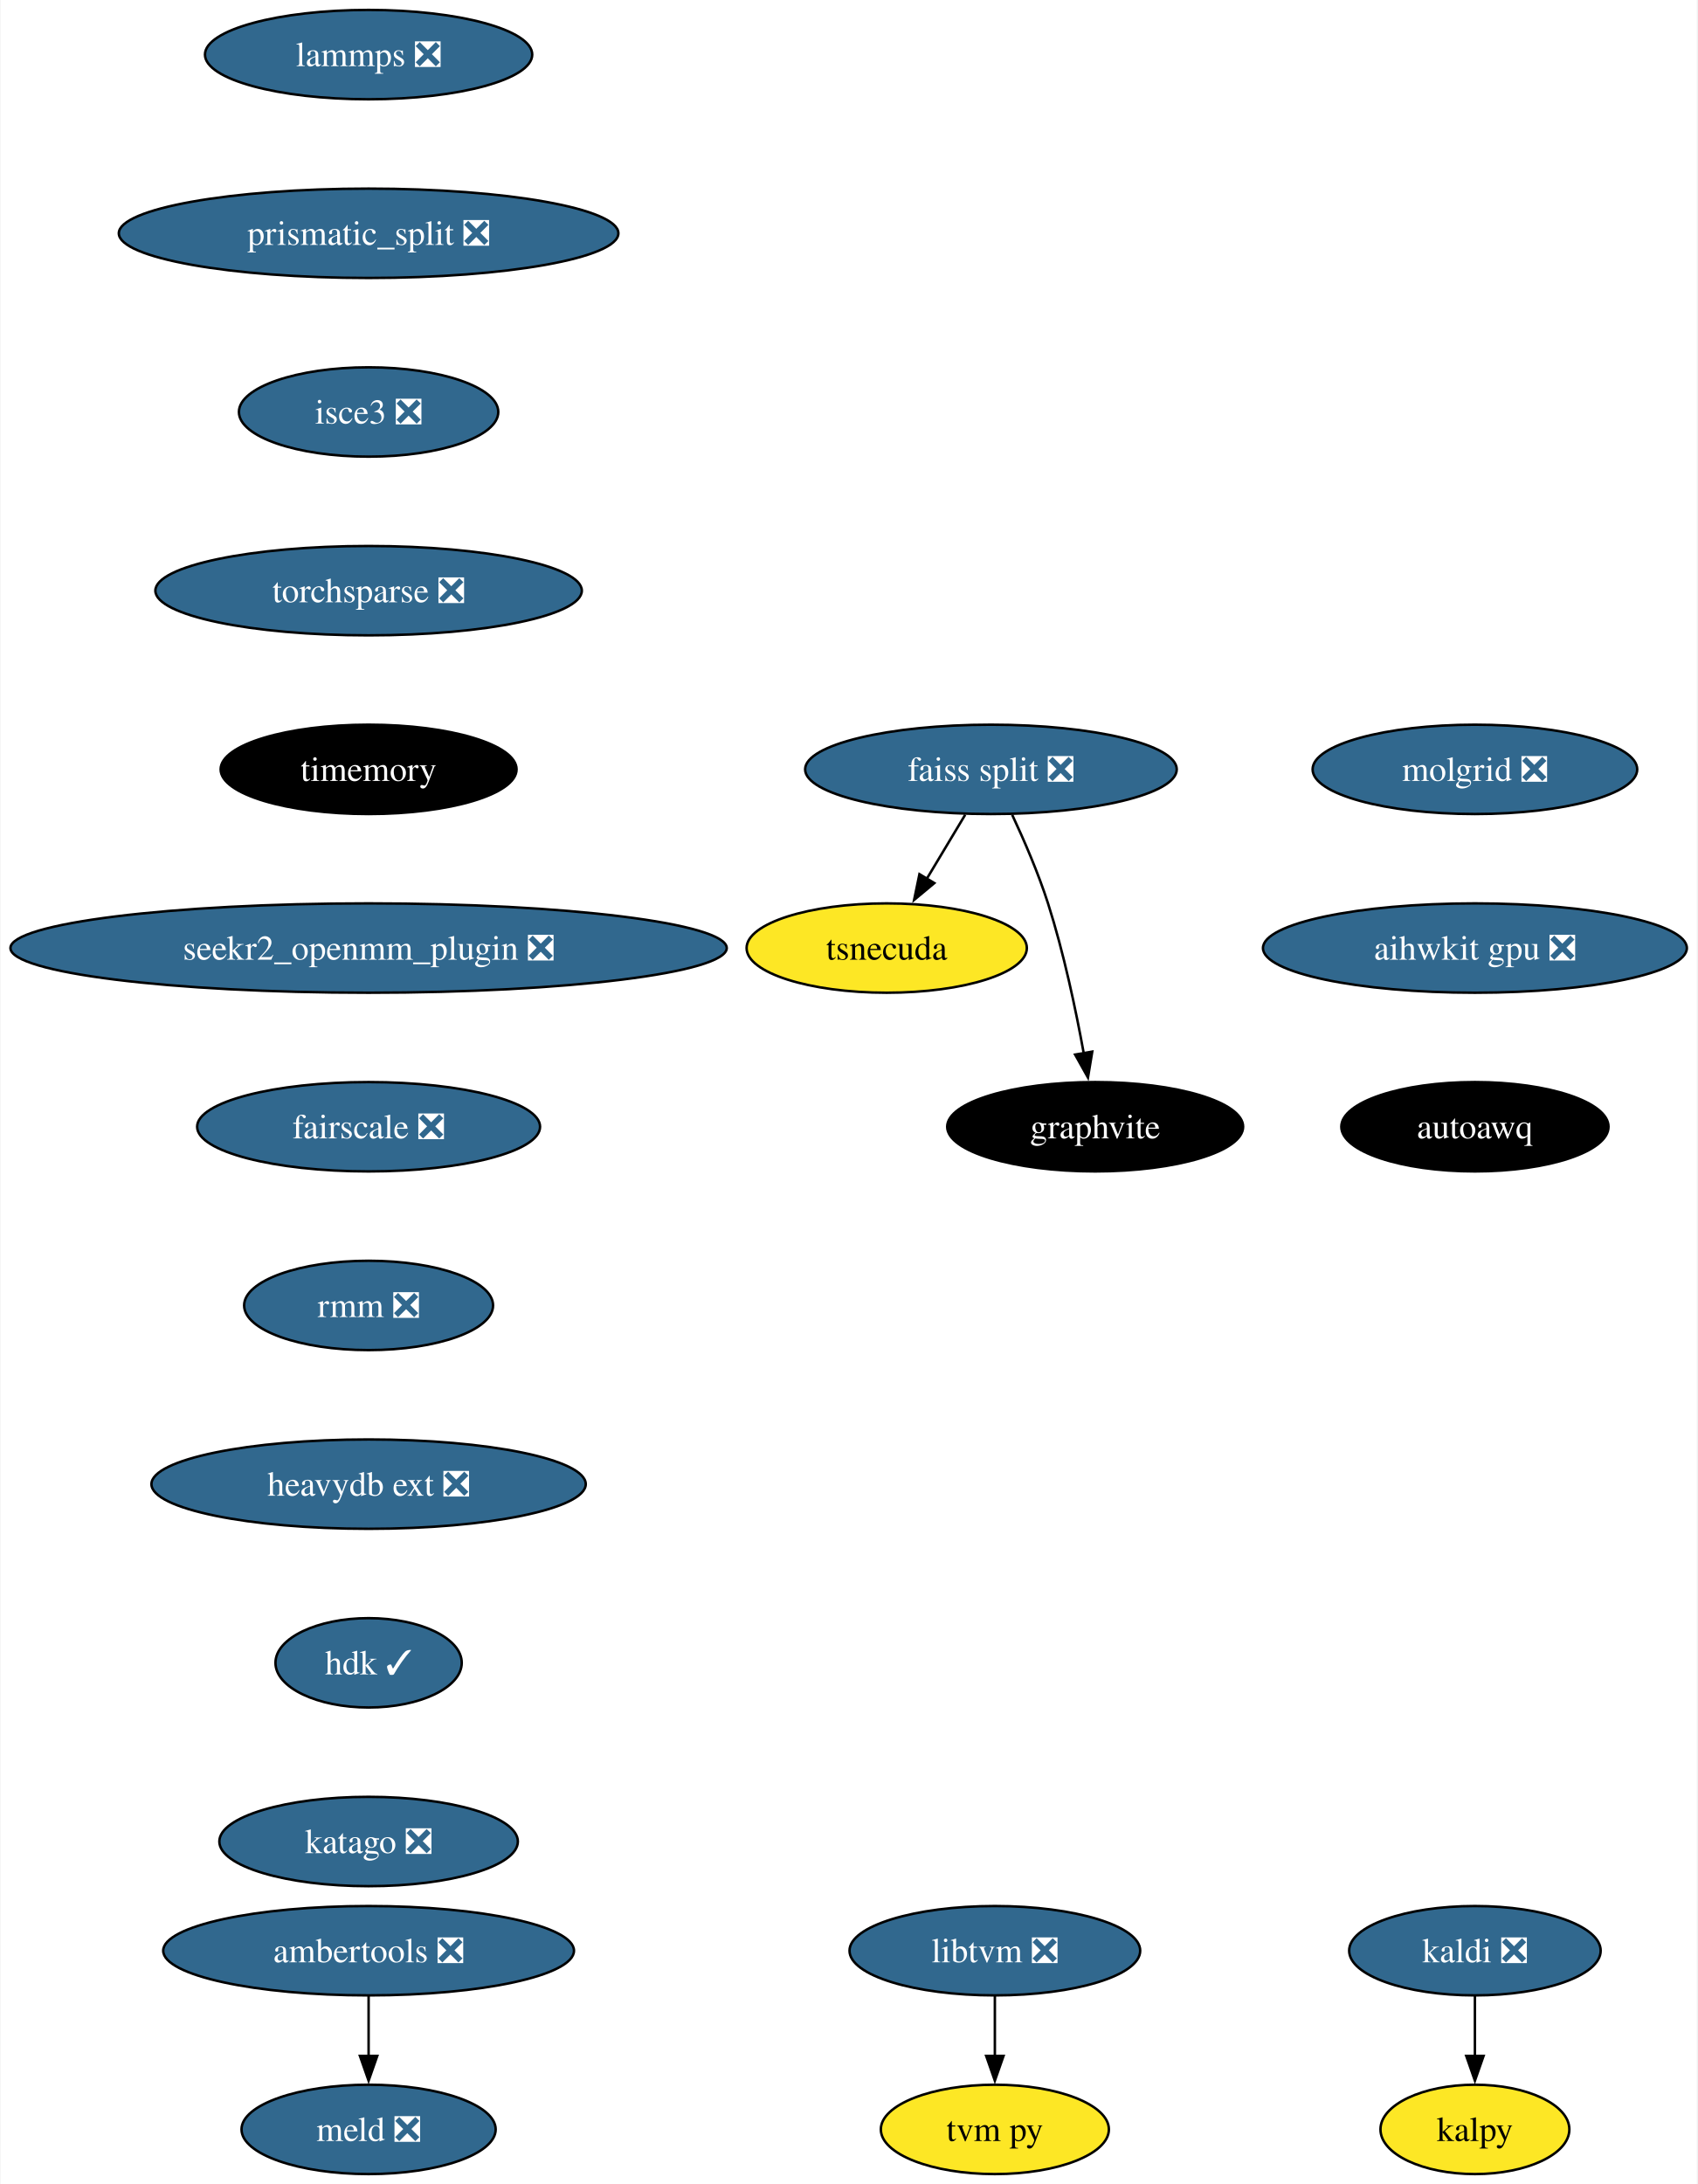
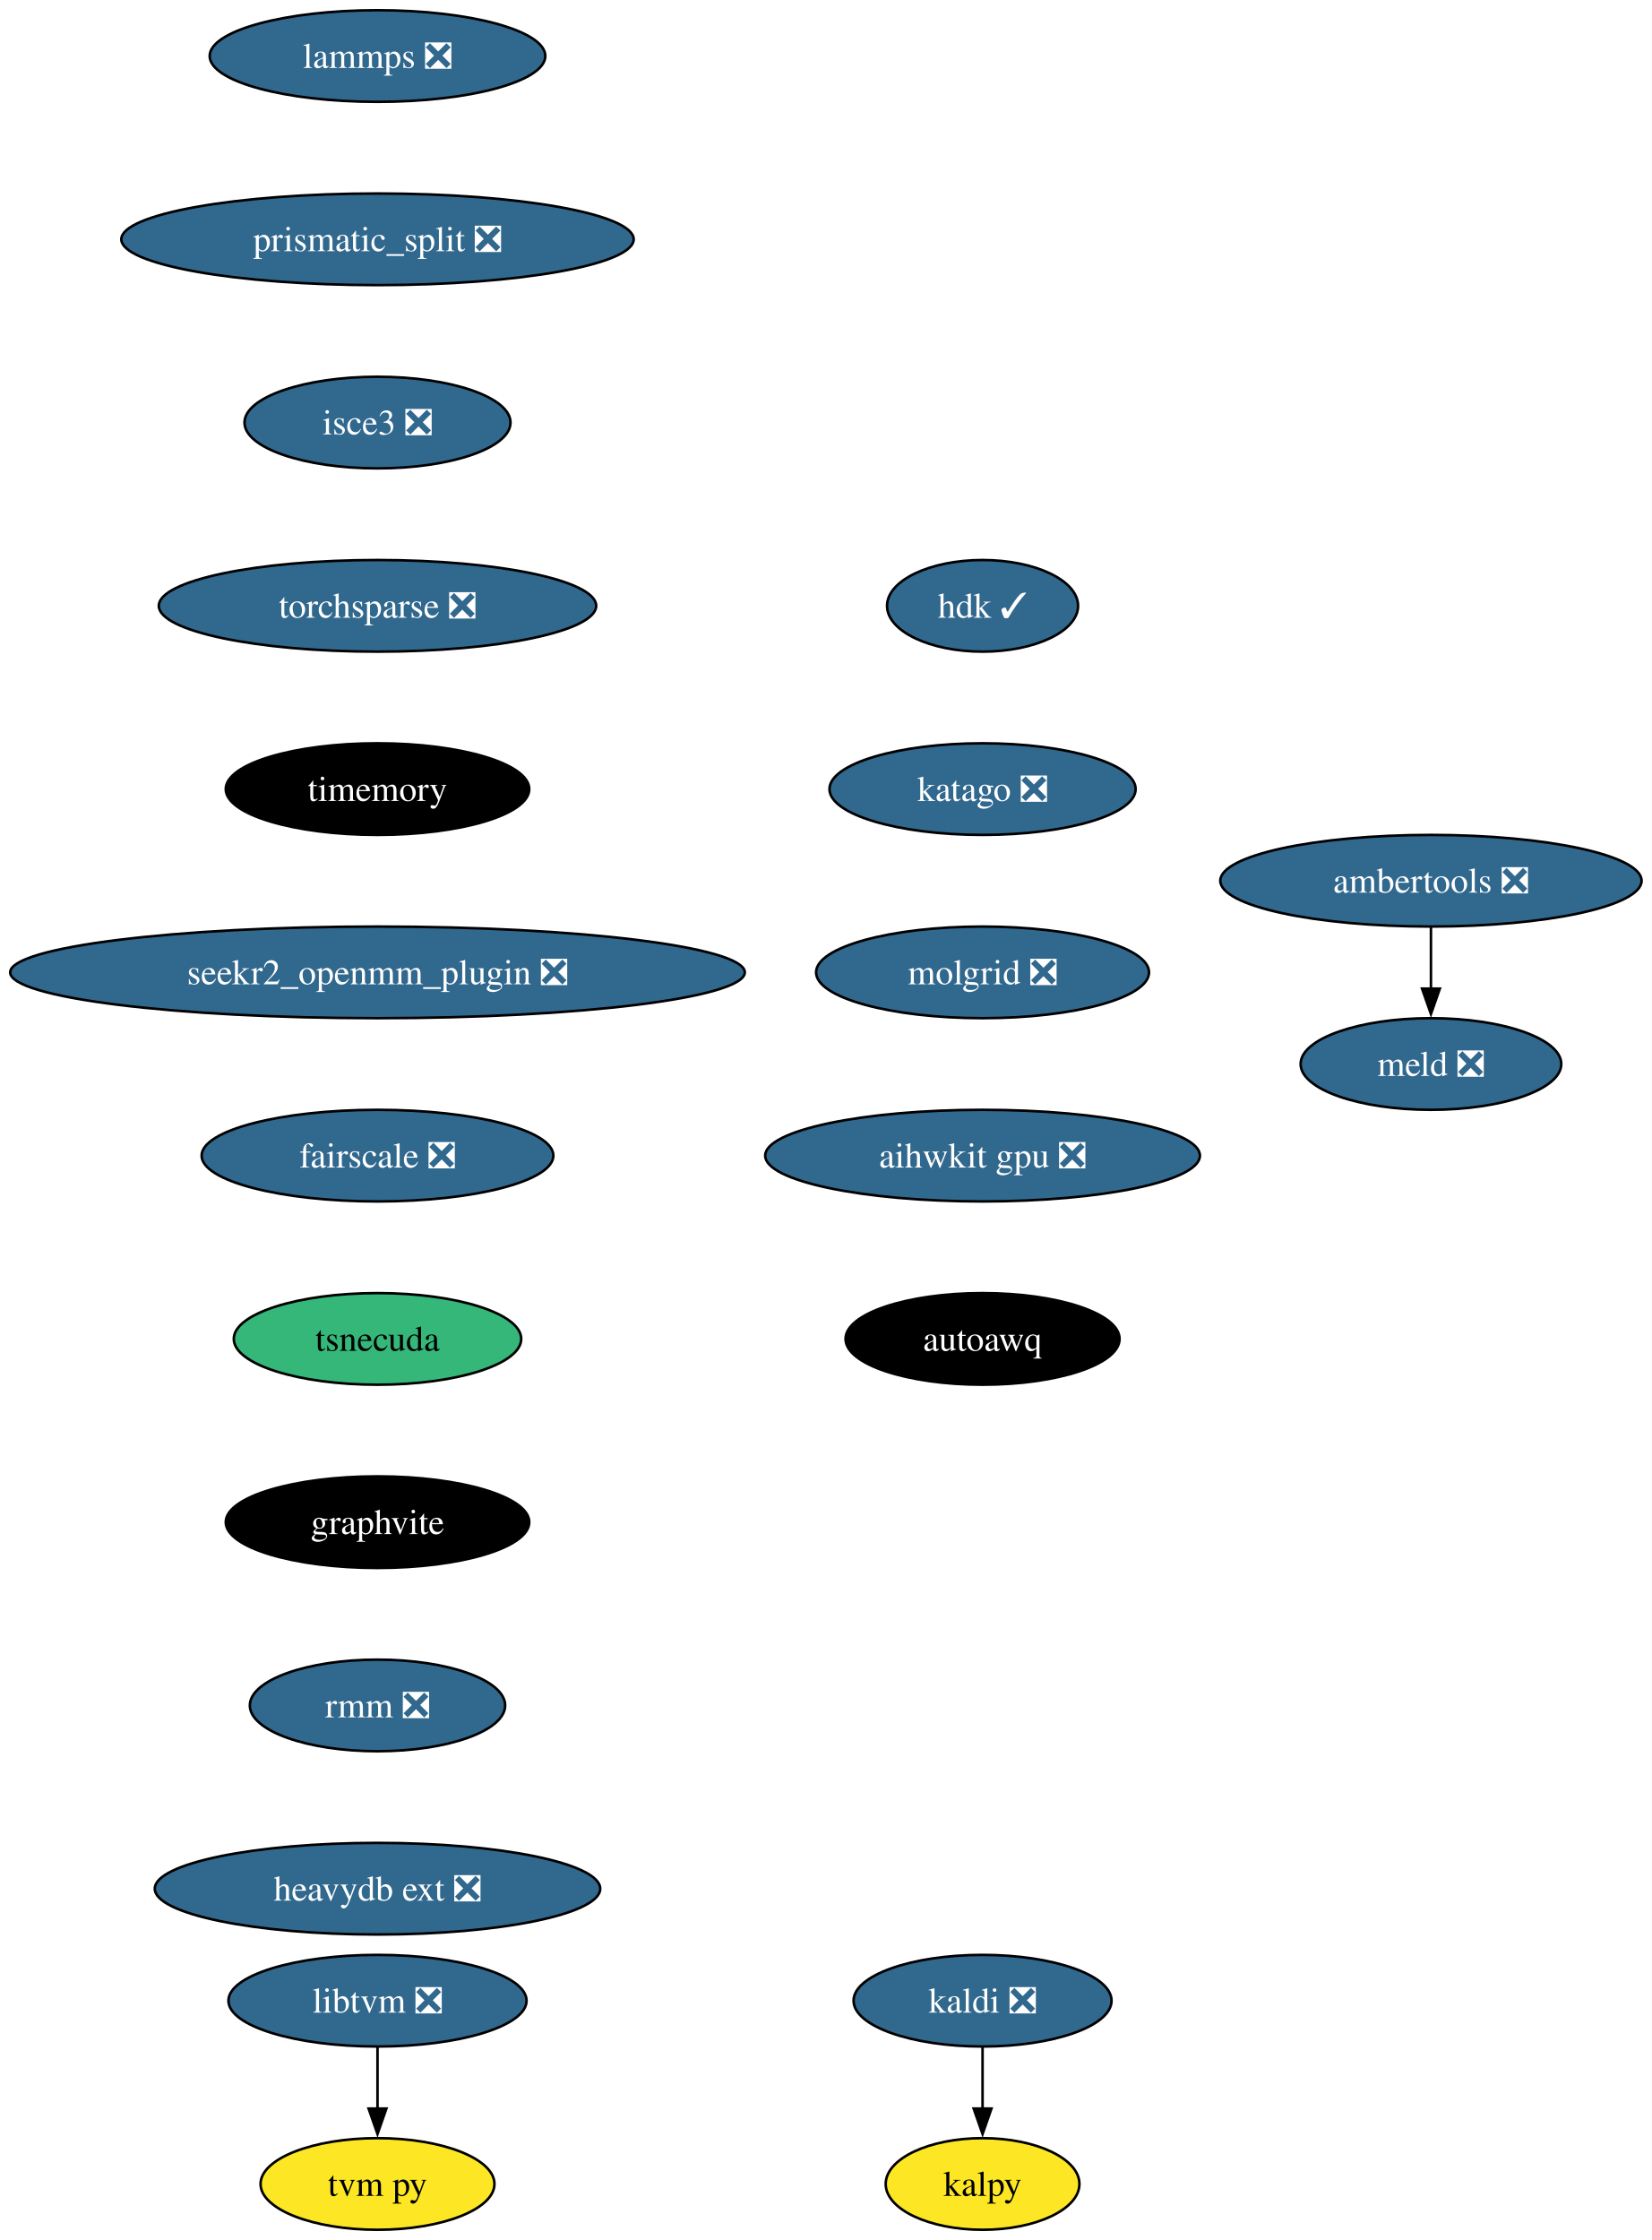
- <svg xmlns="http://www.w3.org/2000/svg" xmlns:xlink="http://www.w3.org/1999/xlink" width="684pt" height="880pt" viewBox="0.00 0.00 683.57 880.00">
+ <svg xmlns="http://www.w3.org/2000/svg" xmlns:xlink="http://www.w3.org/1999/xlink" width="649pt" height="880pt" viewBox="0.00 0.00 649.02 880.00">
  <g id="graph0" class="graph" transform="scale(1 1) rotate(0) translate(4 876)">
-     <polygon fill="white" stroke="none" points="-4,4 -4,-876 679.57,-876 679.57,4 -4,4" />
+     <polygon fill="white" stroke="none" points="-4,4 -4,-876 645.02,-876 645.02,4 -4,4" />
    <g id="node1" class="node">
      <g id="a_node1">
        <a xlink:href="https://github.com/conda-forge/kaldi-feedstock/pull/48" xlink:title="kaldi ❎">
-           <ellipse fill="#31688e" stroke="black" cx="590.17" cy="-90" rx="50.68" ry="18" />
-           <text text-anchor="middle" x="590.17" y="-85.33" font-family="Times,serif" font-size="14.00" fill="white">kaldi ❎</text>
+           <ellipse fill="#31688e" stroke="black" cx="382.07" cy="-90" rx="50.68" ry="18" />
+           <text text-anchor="middle" x="382.07" y="-85.33" font-family="Times,serif" font-size="14.00" fill="white">kaldi ❎</text>
        </a>
      </g>
    </g>
    <g id="node2" class="node">
      <g id="a_node2">
        <a xlink:href="https://github.com/conda-forge/kalpy-feedstock" xlink:title="kalpy">
-           <ellipse fill="#fde725" stroke="black" cx="590.17" cy="-18" rx="38.06" ry="18" />
-           <text text-anchor="middle" x="590.17" y="-13.32" font-family="Times,serif" font-size="14.00">kalpy</text>
+           <ellipse fill="#fde725" stroke="black" cx="382.07" cy="-18" rx="38.06" ry="18" />
+           <text text-anchor="middle" x="382.07" y="-13.32" font-family="Times,serif" font-size="14.00">kalpy</text>
        </a>
      </g>
    </g>
    <g id="edge1" class="edge">
-       <path fill="none" stroke="black" d="M590.17,-71.7C590.17,-64.41 590.17,-55.73 590.17,-47.54" />
-       <polygon fill="black" stroke="black" points="593.67,-47.62 590.17,-37.62 586.67,-47.62 593.67,-47.62" />
+       <path fill="none" stroke="black" d="M382.07,-71.7C382.07,-64.41 382.07,-55.73 382.07,-47.54" />
+       <polygon fill="black" stroke="black" points="385.57,-47.62 382.07,-37.62 378.57,-47.62 385.57,-47.62" />
    </g>
    <g id="node3" class="node">
      <g id="a_node3">
        <a xlink:href="https://github.com/conda-forge/lammps-feedstock/pull/188" xlink:title="lammps ❎">
          <ellipse fill="#31688e" stroke="black" cx="144.33" cy="-854" rx="65.94" ry="18" />
          <text text-anchor="middle" x="144.33" y="-849.33" font-family="Times,serif" font-size="14.00" fill="white">lammps ❎</text>
        </a>
      </g>
    </g>
    <g id="node4" class="node">
      <g id="a_node4">
        <a xlink:href="https://github.com/conda-forge/prismatic_split-feedstock/pull/54" xlink:title="prismatic_split ❎">
          <ellipse fill="#31688e" stroke="black" cx="144.33" cy="-782" rx="100.66" ry="18" />
          <text text-anchor="middle" x="144.33" y="-777.33" font-family="Times,serif" font-size="14.00" fill="white">prismatic_split ❎</text>
        </a>
      </g>
    </g>
    <g id="node7" class="node">
      <g id="a_node7">
        <a xlink:href="https://github.com/conda-forge/isce3-feedstock/pull/64" xlink:title="isce3 ❎">
          <ellipse fill="#31688e" stroke="black" cx="144.33" cy="-710" rx="52.26" ry="18" />
          <text text-anchor="middle" x="144.33" y="-705.33" font-family="Times,serif" font-size="14.00" fill="white">isce3 ❎</text>
        </a>
      </g>
    </g>
    <g id="node5" class="node">
      <g id="a_node5">
        <a xlink:href="https://github.com/conda-forge/ambertools-feedstock/pull/148" xlink:title="ambertools ❎">
-           <ellipse fill="#31688e" stroke="black" cx="144.33" cy="-90" rx="82.77" ry="18" />
-           <text text-anchor="middle" x="144.33" y="-85.33" font-family="Times,serif" font-size="14.00" fill="white">ambertools ❎</text>
+           <ellipse fill="#31688e" stroke="black" cx="558.25" cy="-530" rx="82.77" ry="18" />
+           <text text-anchor="middle" x="558.25" y="-525.33" font-family="Times,serif" font-size="14.00" fill="white">ambertools ❎</text>
        </a>
      </g>
    </g>
    <g id="node6" class="node">
      <g id="a_node6">
        <a xlink:href="https://github.com/conda-forge/meld-feedstock/pull/23" xlink:title="meld ❎">
-           <ellipse fill="#31688e" stroke="black" cx="144.33" cy="-18" rx="51.21" ry="18" />
-           <text text-anchor="middle" x="144.33" y="-13.32" font-family="Times,serif" font-size="14.00" fill="white">meld ❎</text>
+           <ellipse fill="#31688e" stroke="black" cx="558.25" cy="-458" rx="51.21" ry="18" />
+           <text text-anchor="middle" x="558.25" y="-453.32" font-family="Times,serif" font-size="14.00" fill="white">meld ❎</text>
        </a>
      </g>
    </g>
    <g id="edge3" class="edge">
-       <path fill="none" stroke="black" d="M144.33,-71.7C144.33,-64.41 144.33,-55.73 144.33,-47.54" />
-       <polygon fill="black" stroke="black" points="147.83,-47.62 144.33,-37.62 140.83,-47.62 147.83,-47.62" />
+       <path fill="none" stroke="black" d="M558.25,-511.7C558.25,-504.41 558.25,-495.73 558.25,-487.54" />
+       <polygon fill="black" stroke="black" points="561.75,-487.62 558.25,-477.62 554.75,-487.62 561.75,-487.62" />
    </g>
-     <g id="node13" class="node">
-       <g id="a_node13">
+     <g id="node10" class="node">
+       <g id="a_node10">
        <a xlink:href="https://github.com/conda-forge/torchsparse-feedstock/pull/30" xlink:title="torchsparse ❎">
          <ellipse fill="#31688e" stroke="black" cx="144.33" cy="-638" rx="85.93" ry="18" />
          <text text-anchor="middle" x="144.33" y="-633.33" font-family="Times,serif" font-size="14.00" fill="white">torchsparse ❎</text>
        </a>
      </g>
    </g>
    <g id="node8" class="node">
      <g id="a_node8">
-         <a xlink:href="https://github.com/conda-forge/faiss-split-feedstock/pull/72" xlink:title="faiss split ❎">
-           <ellipse fill="#31688e" stroke="black" cx="395.13" cy="-566" rx="74.88" ry="18" />
-           <text text-anchor="middle" x="395.13" y="-561.33" font-family="Times,serif" font-size="14.00" fill="white">faiss split ❎</text>
+         <a xlink:href="https://github.com/conda-forge/libtvm-feedstock/pull/40" xlink:title="libtvm ❎">
+           <ellipse fill="#31688e" stroke="black" cx="144.33" cy="-90" rx="58.57" ry="18" />
+           <text text-anchor="middle" x="144.33" y="-85.33" font-family="Times,serif" font-size="14.00" fill="white">libtvm ❎</text>
        </a>
      </g>
    </g>
    <g id="node9" class="node">
      <g id="a_node9">
-         <a xlink:href="https://github.com/conda-forge/tsnecuda-feedstock" xlink:title="tsnecuda">
-           <ellipse fill="#fde725" stroke="black" cx="353.13" cy="-494" rx="56.47" ry="18" />
-           <text text-anchor="middle" x="353.13" y="-489.32" font-family="Times,serif" font-size="14.00">tsnecuda</text>
+         <a xlink:href="https://github.com/conda-forge/tvm-py-feedstock" xlink:title="tvm py">
+           <ellipse fill="#fde725" stroke="black" cx="144.33" cy="-18" rx="45.95" ry="18" />
+           <text text-anchor="middle" x="144.33" y="-13.32" font-family="Times,serif" font-size="14.00">tvm py</text>
        </a>
      </g>
    </g>
    <g id="edge5" class="edge">
-       <path fill="none" stroke="black" d="M384.75,-547.7C380.07,-539.9 374.44,-530.51 369.23,-521.83" />
-       <polygon fill="black" stroke="black" points="372.32,-520.18 364.17,-513.4 366.32,-523.78 372.32,-520.18" />
-     </g>
-     <g id="node10" class="node">
-       <g id="a_node10">
-         <a xlink:href="https://github.com/conda-forge/graphvite-feedstock" xlink:title="graphvite">
-           <ellipse fill="#000000" stroke="black" cx="437.13" cy="-422" rx="59.63" ry="18" />
-           <text text-anchor="middle" x="437.13" y="-417.32" font-family="Times,serif" font-size="14.00" fill="white">graphvite</text>
-         </a>
-       </g>
-     </g>
-     <g id="edge6" class="edge">
-       <path fill="none" stroke="black" d="M403.7,-547.67C408.47,-537.48 414.22,-524.23 418.13,-512 424.47,-492.19 429.32,-469.23 432.53,-451.59" />
-       <polygon fill="black" stroke="black" points="435.96,-452.27 434.23,-441.82 429.06,-451.07 435.96,-452.27" />
+       <path fill="none" stroke="black" d="M144.33,-71.7C144.33,-64.41 144.33,-55.73 144.33,-47.54" />
+       <polygon fill="black" stroke="black" points="147.83,-47.62 144.33,-37.62 140.83,-47.62 147.83,-47.62" />
    </g>
    <g id="node11" class="node">
      <g id="a_node11">
-         <a xlink:href="https://github.com/conda-forge/libtvm-feedstock/pull/40" xlink:title="libtvm ❎">
-           <ellipse fill="#31688e" stroke="black" cx="396.71" cy="-90" rx="58.57" ry="18" />
-           <text text-anchor="middle" x="396.71" y="-85.33" font-family="Times,serif" font-size="14.00" fill="white">libtvm ❎</text>
-         </a>
-       </g>
-     </g>
-     <g id="node12" class="node">
-       <g id="a_node12">
-         <a xlink:href="https://github.com/conda-forge/tvm-py-feedstock" xlink:title="tvm py">
-           <ellipse fill="#fde725" stroke="black" cx="396.71" cy="-18" rx="45.95" ry="18" />
-           <text text-anchor="middle" x="396.71" y="-13.32" font-family="Times,serif" font-size="14.00">tvm py</text>
-         </a>
-       </g>
-     </g>
-     <g id="edge7" class="edge">
-       <path fill="none" stroke="black" d="M396.71,-71.7C396.71,-64.41 396.71,-55.73 396.71,-47.54" />
-       <polygon fill="black" stroke="black" points="400.21,-47.62 396.71,-37.62 393.21,-47.62 400.21,-47.62" />
-     </g>
-     <g id="node14" class="node">
-       <g id="a_node14">
        <a xlink:href="https://github.com/conda-forge/timemory-feedstock" xlink:title="timemory">
          <ellipse fill="#000000" stroke="black" cx="144.33" cy="-566" rx="59.63" ry="18" />
          <text text-anchor="middle" x="144.33" y="-561.33" font-family="Times,serif" font-size="14.00" fill="white">timemory</text>
        </a>
      </g>
    </g>
-     <g id="node15" class="node">
-       <g id="a_node15">
+     <g id="node12" class="node">
+       <g id="a_node12">
        <a xlink:href="https://github.com/conda-forge/seekr2_openmm_plugin-feedstock/pull/17" xlink:title="seekr2_openmm_plugin ❎">
          <ellipse fill="#31688e" stroke="black" cx="144.33" cy="-494" rx="144.33" ry="18" />
          <text text-anchor="middle" x="144.33" y="-489.32" font-family="Times,serif" font-size="14.00" fill="white">seekr2_openmm_plugin ❎</text>
        </a>
      </g>
    </g>
-     <g id="node16" class="node">
-       <g id="a_node16">
+     <g id="node13" class="node">
+       <g id="a_node13">
        <a xlink:href="https://github.com/conda-forge/fairscale-feedstock/pull/32" xlink:title="fairscale ❎">
          <ellipse fill="#31688e" stroke="black" cx="144.33" cy="-422" rx="69.1" ry="18" />
          <text text-anchor="middle" x="144.33" y="-417.32" font-family="Times,serif" font-size="14.00" fill="white">fairscale ❎</text>
        </a>
      </g>
    </g>
+     <g id="node14" class="node">
+       <g id="a_node14">
+         <a xlink:href="https://github.com/conda-forge/tsnecuda-feedstock" xlink:title="tsnecuda">
+           <ellipse fill="#35b779" stroke="black" cx="144.33" cy="-350" rx="56.47" ry="18" />
+           <text text-anchor="middle" x="144.33" y="-345.32" font-family="Times,serif" font-size="14.00">tsnecuda</text>
+         </a>
+       </g>
+     </g>
+     <g id="node15" class="node">
+       <g id="a_node15">
+         <a xlink:href="https://github.com/conda-forge/graphvite-feedstock" xlink:title="graphvite">
+           <ellipse fill="#000000" stroke="black" cx="144.33" cy="-278" rx="59.63" ry="18" />
+           <text text-anchor="middle" x="144.33" y="-273.32" font-family="Times,serif" font-size="14.00" fill="white">graphvite</text>
+         </a>
+       </g>
+     </g>
+     <g id="node16" class="node">
+       <g id="a_node16">
+         <a xlink:href="https://github.com/conda-forge/rmm-feedstock/pull/29" xlink:title="rmm ❎">
+           <ellipse fill="#31688e" stroke="black" cx="144.33" cy="-206" rx="50.16" ry="18" />
+           <text text-anchor="middle" x="144.33" y="-201.33" font-family="Times,serif" font-size="14.00" fill="white">rmm ❎</text>
+         </a>
+       </g>
+     </g>
    <g id="node17" class="node">
      <g id="a_node17">
-         <a xlink:href="https://github.com/conda-forge/rmm-feedstock/pull/29" xlink:title="rmm ❎">
-           <ellipse fill="#31688e" stroke="black" cx="144.33" cy="-350" rx="50.16" ry="18" />
-           <text text-anchor="middle" x="144.33" y="-345.32" font-family="Times,serif" font-size="14.00" fill="white">rmm ❎</text>
+         <a xlink:href="https://github.com/conda-forge/heavydb-ext-feedstock/pull/65" xlink:title="heavydb ext ❎">
+           <ellipse fill="#31688e" stroke="black" cx="144.33" cy="-134" rx="87.51" ry="18" />
+           <text text-anchor="middle" x="144.33" y="-129.32" font-family="Times,serif" font-size="14.00" fill="white">heavydb ext ❎</text>
        </a>
      </g>
    </g>
    <g id="node18" class="node">
      <g id="a_node18">
-         <a xlink:href="https://github.com/conda-forge/heavydb-ext-feedstock/pull/65" xlink:title="heavydb ext ❎">
-           <ellipse fill="#31688e" stroke="black" cx="144.33" cy="-278" rx="87.51" ry="18" />
-           <text text-anchor="middle" x="144.33" y="-273.32" font-family="Times,serif" font-size="14.00" fill="white">heavydb ext ❎</text>
+         <a xlink:href="https://github.com/conda-forge/hdk-feedstock/pull/56" xlink:title="hdk ✓">
+           <ellipse fill="#31688e" stroke="black" cx="382.07" cy="-638" rx="37.53" ry="18" />
+           <text text-anchor="middle" x="382.07" y="-633.33" font-family="Times,serif" font-size="14.00" fill="white">hdk ✓</text>
        </a>
      </g>
    </g>
    <g id="node19" class="node">
      <g id="a_node19">
-         <a xlink:href="https://github.com/conda-forge/hdk-feedstock/pull/56" xlink:title="hdk ✓">
-           <ellipse fill="#31688e" stroke="black" cx="144.33" cy="-206" rx="37.53" ry="18" />
-           <text text-anchor="middle" x="144.33" y="-201.33" font-family="Times,serif" font-size="14.00" fill="white">hdk ✓</text>
+         <a xlink:href="https://github.com/conda-forge/katago-feedstock/pull/9" xlink:title="katago ❎">
+           <ellipse fill="#31688e" stroke="black" cx="382.07" cy="-566" rx="60.15" ry="18" />
+           <text text-anchor="middle" x="382.07" y="-561.33" font-family="Times,serif" font-size="14.00" fill="white">katago ❎</text>
        </a>
      </g>
    </g>
    <g id="node20" class="node">
      <g id="a_node20">
-         <a xlink:href="https://github.com/conda-forge/katago-feedstock/pull/9" xlink:title="katago ❎">
-           <ellipse fill="#31688e" stroke="black" cx="144.33" cy="-134" rx="60.15" ry="18" />
-           <text text-anchor="middle" x="144.33" y="-129.32" font-family="Times,serif" font-size="14.00" fill="white">katago ❎</text>
+         <a xlink:href="https://github.com/conda-forge/molgrid-feedstock/pull/11" xlink:title="molgrid ❎">
+           <ellipse fill="#31688e" stroke="black" cx="382.07" cy="-494" rx="65.41" ry="18" />
+           <text text-anchor="middle" x="382.07" y="-489.32" font-family="Times,serif" font-size="14.00" fill="white">molgrid ❎</text>
        </a>
      </g>
    </g>
    <g id="node21" class="node">
      <g id="a_node21">
-         <a xlink:href="https://github.com/conda-forge/molgrid-feedstock/pull/11" xlink:title="molgrid ❎">
-           <ellipse fill="#31688e" stroke="black" cx="590.17" cy="-566" rx="65.41" ry="18" />
-           <text text-anchor="middle" x="590.17" y="-561.33" font-family="Times,serif" font-size="14.00" fill="white">molgrid ❎</text>
+         <a xlink:href="https://github.com/conda-forge/aihwkit-gpu-feedstock/pull/9" xlink:title="aihwkit gpu ❎">
+           <ellipse fill="#31688e" stroke="black" cx="382.07" cy="-422" rx="85.41" ry="18" />
+           <text text-anchor="middle" x="382.07" y="-417.32" font-family="Times,serif" font-size="14.00" fill="white">aihwkit gpu ❎</text>
        </a>
      </g>
    </g>
    <g id="node22" class="node">
      <g id="a_node22">
-         <a xlink:href="https://github.com/conda-forge/aihwkit-gpu-feedstock/pull/9" xlink:title="aihwkit gpu ❎">
-           <ellipse fill="#31688e" stroke="black" cx="590.17" cy="-494" rx="85.41" ry="18" />
-           <text text-anchor="middle" x="590.17" y="-489.32" font-family="Times,serif" font-size="14.00" fill="white">aihwkit gpu ❎</text>
-         </a>
-       </g>
-     </g>
-     <g id="node23" class="node">
-       <g id="a_node23">
        <a xlink:href="https://github.com/conda-forge/autoawq-feedstock" xlink:title="autoawq">
-           <ellipse fill="#000000" stroke="black" cx="590.17" cy="-422" rx="53.84" ry="18" />
-           <text text-anchor="middle" x="590.17" y="-417.32" font-family="Times,serif" font-size="14.00" fill="white">autoawq</text>
+           <ellipse fill="#000000" stroke="black" cx="382.07" cy="-350" rx="53.84" ry="18" />
+           <text text-anchor="middle" x="382.07" y="-345.32" font-family="Times,serif" font-size="14.00" fill="white">autoawq</text>
        </a>
      </g>
    </g>
  </g>
</svg>
